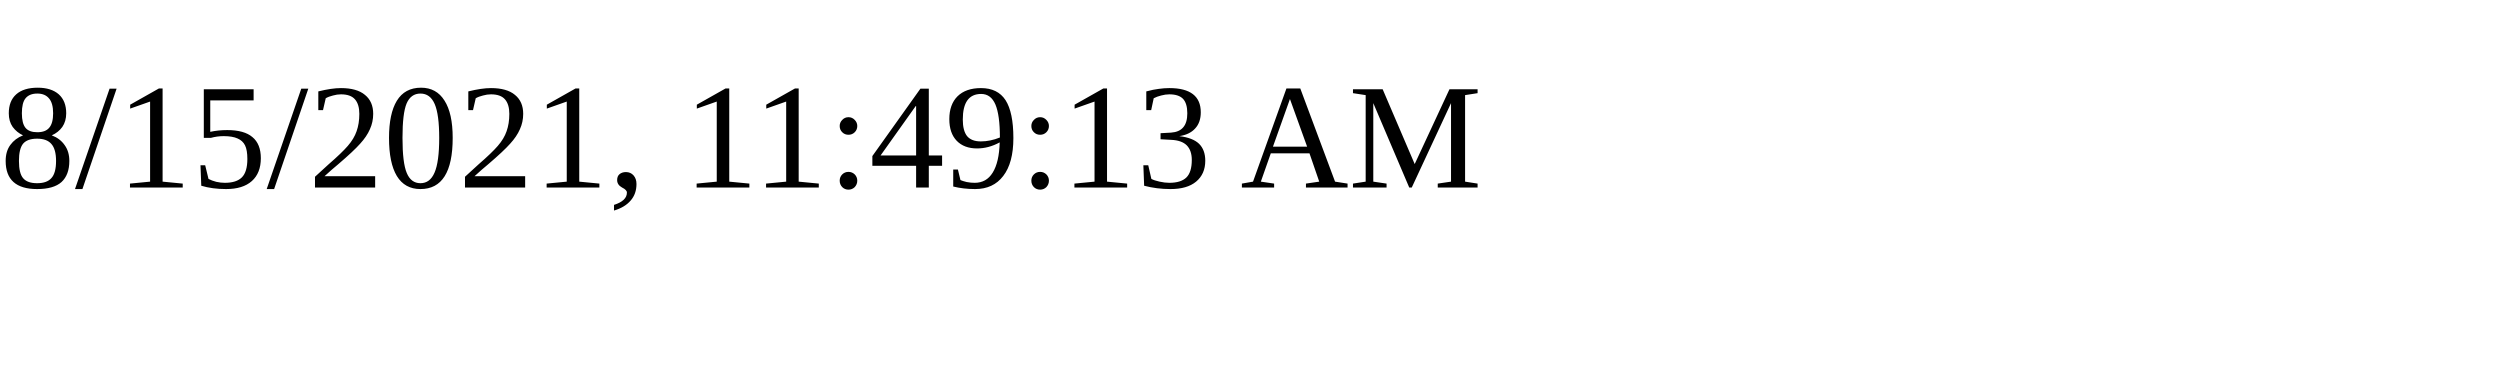
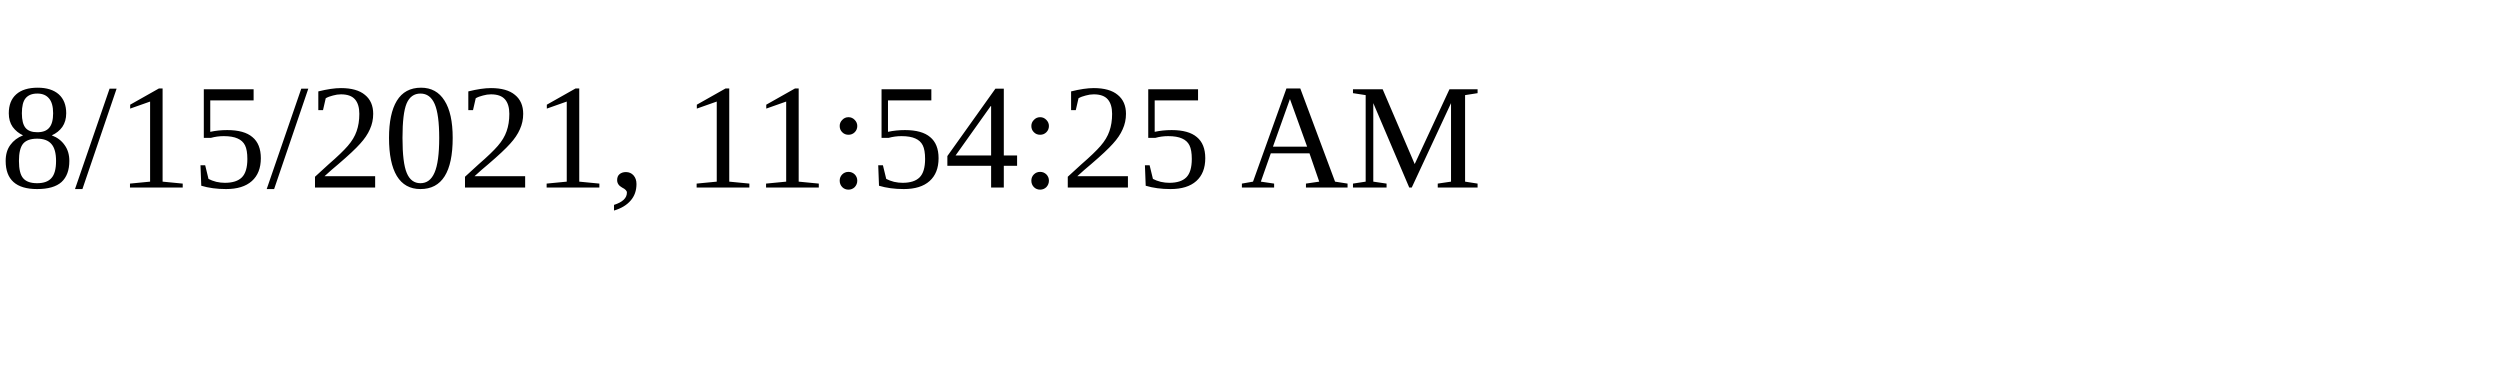
<svg xmlns="http://www.w3.org/2000/svg" height="30" width="200">
-   <text x="0" y="15">8/15/2021, 11:49:13 AM</text>
+   <text x="0" y="15">8/15/2021, 11:54:25 AM</text>
</svg>
